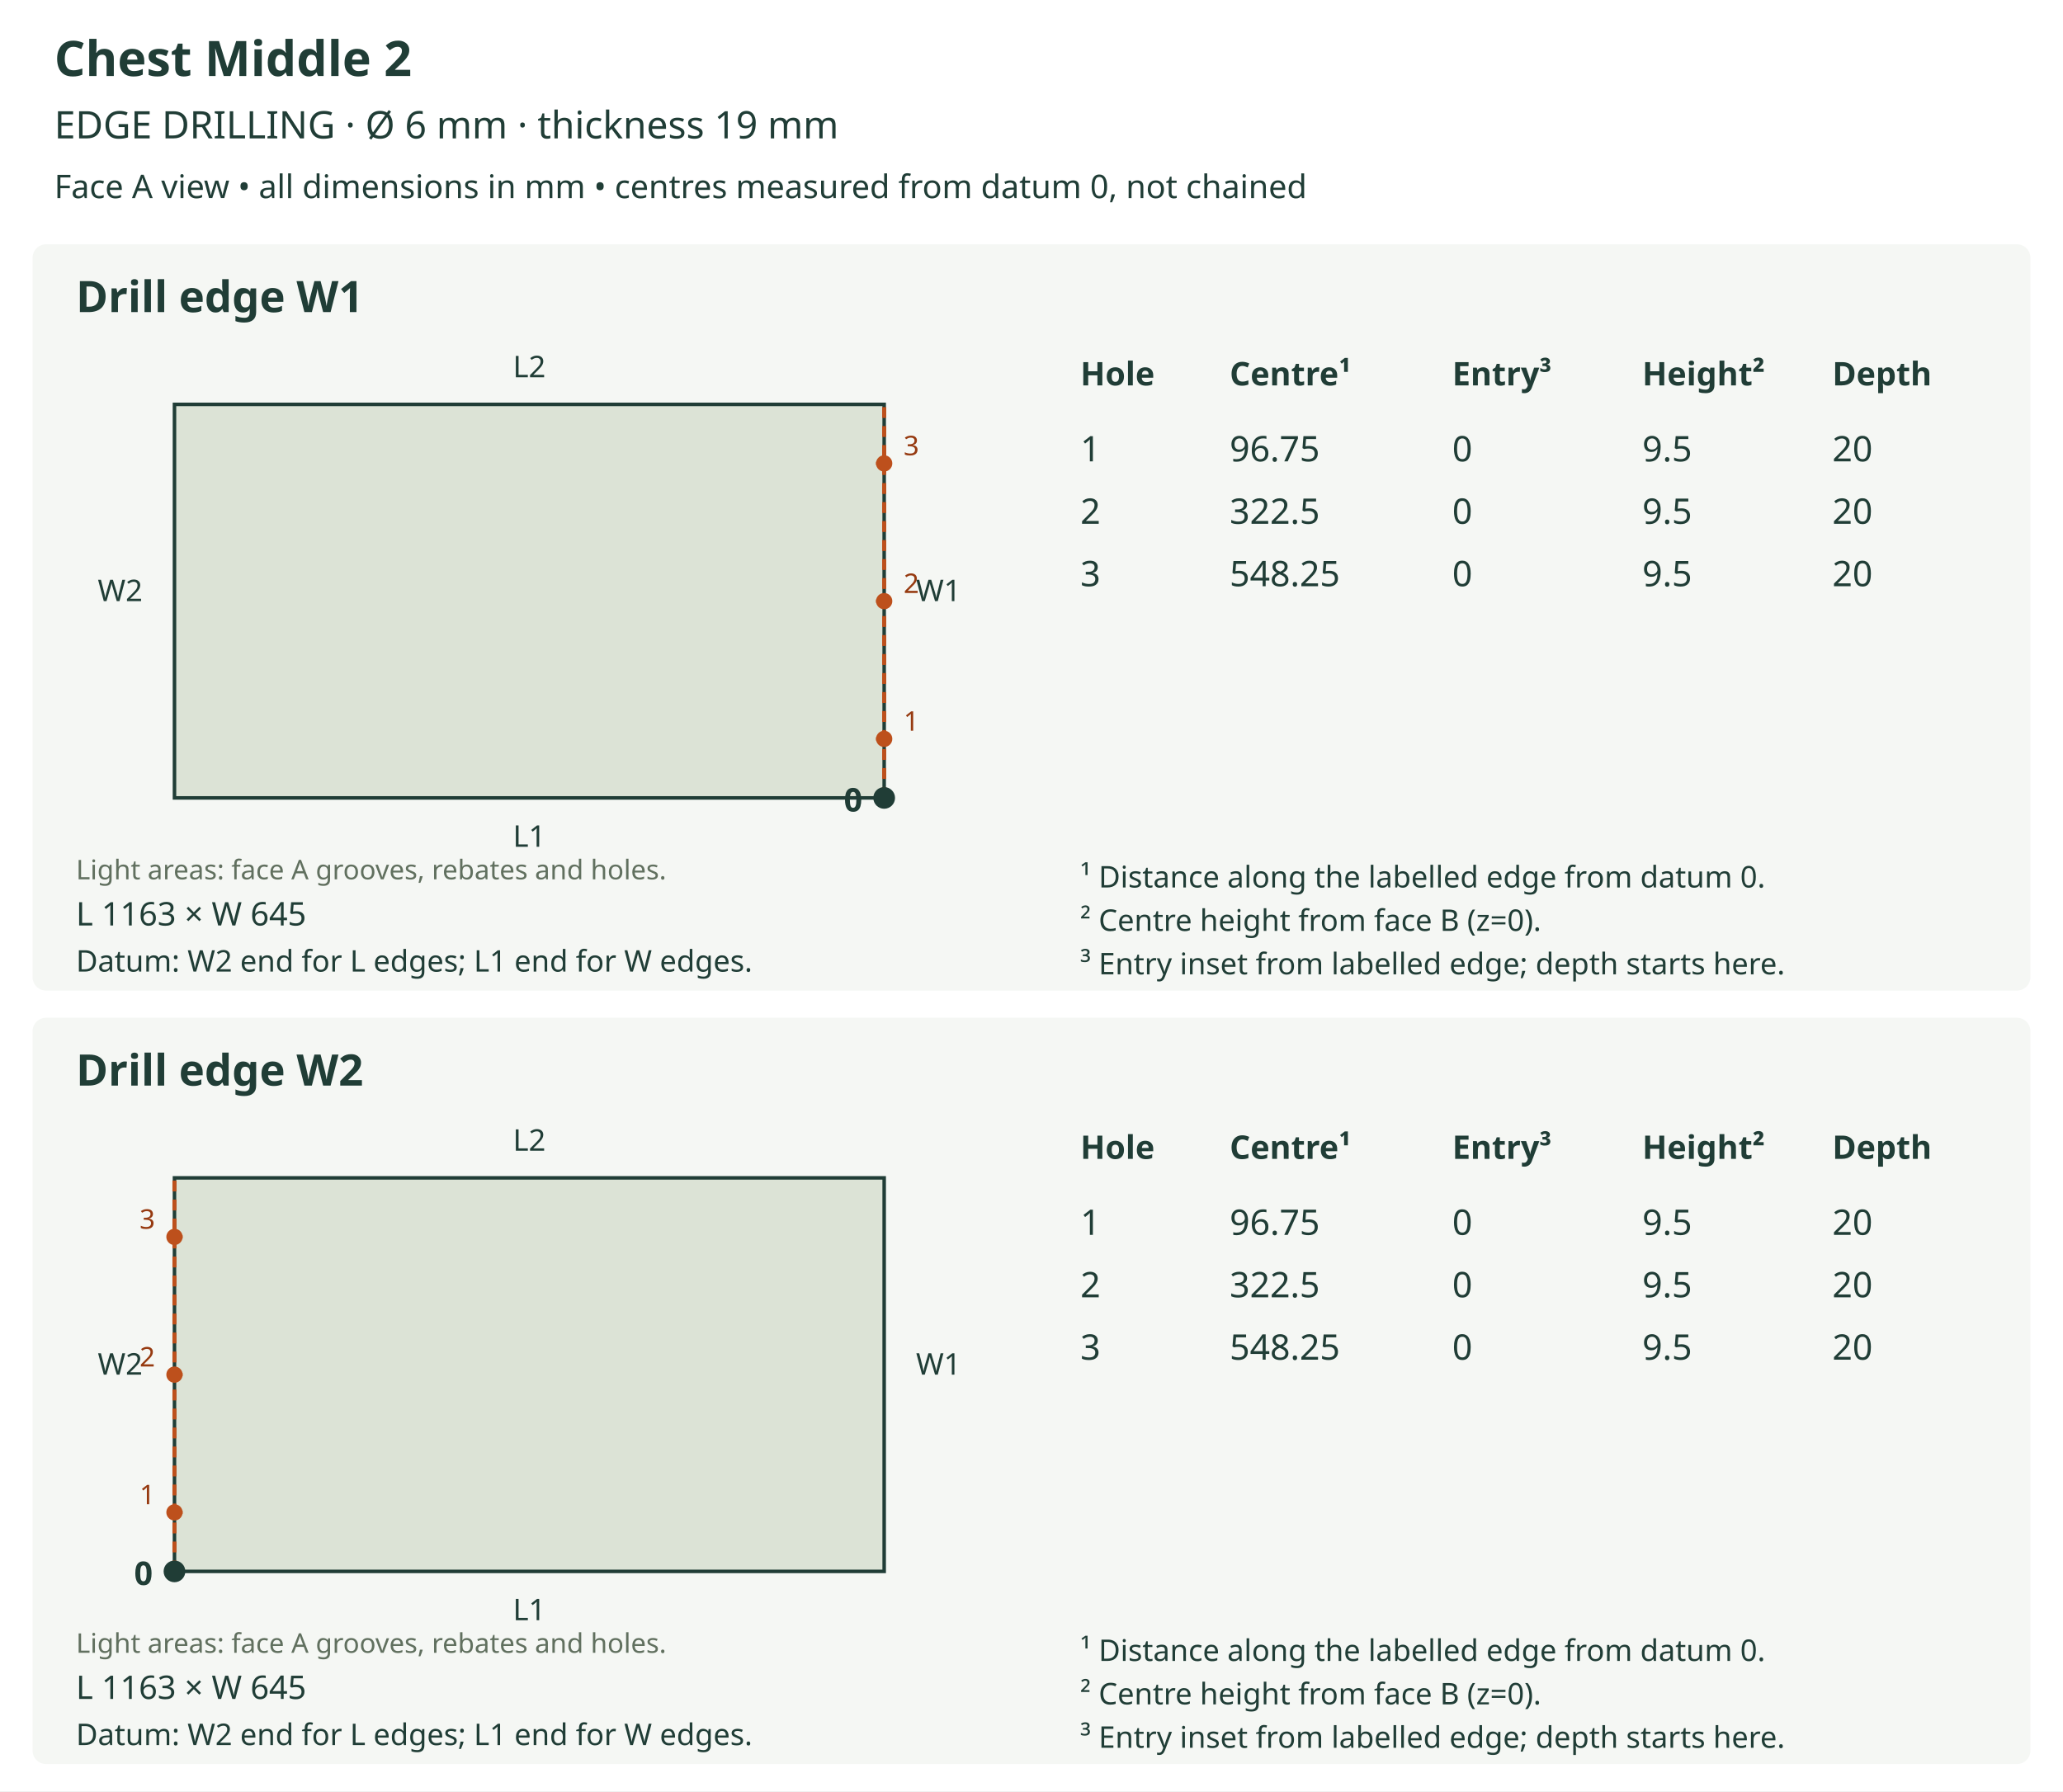
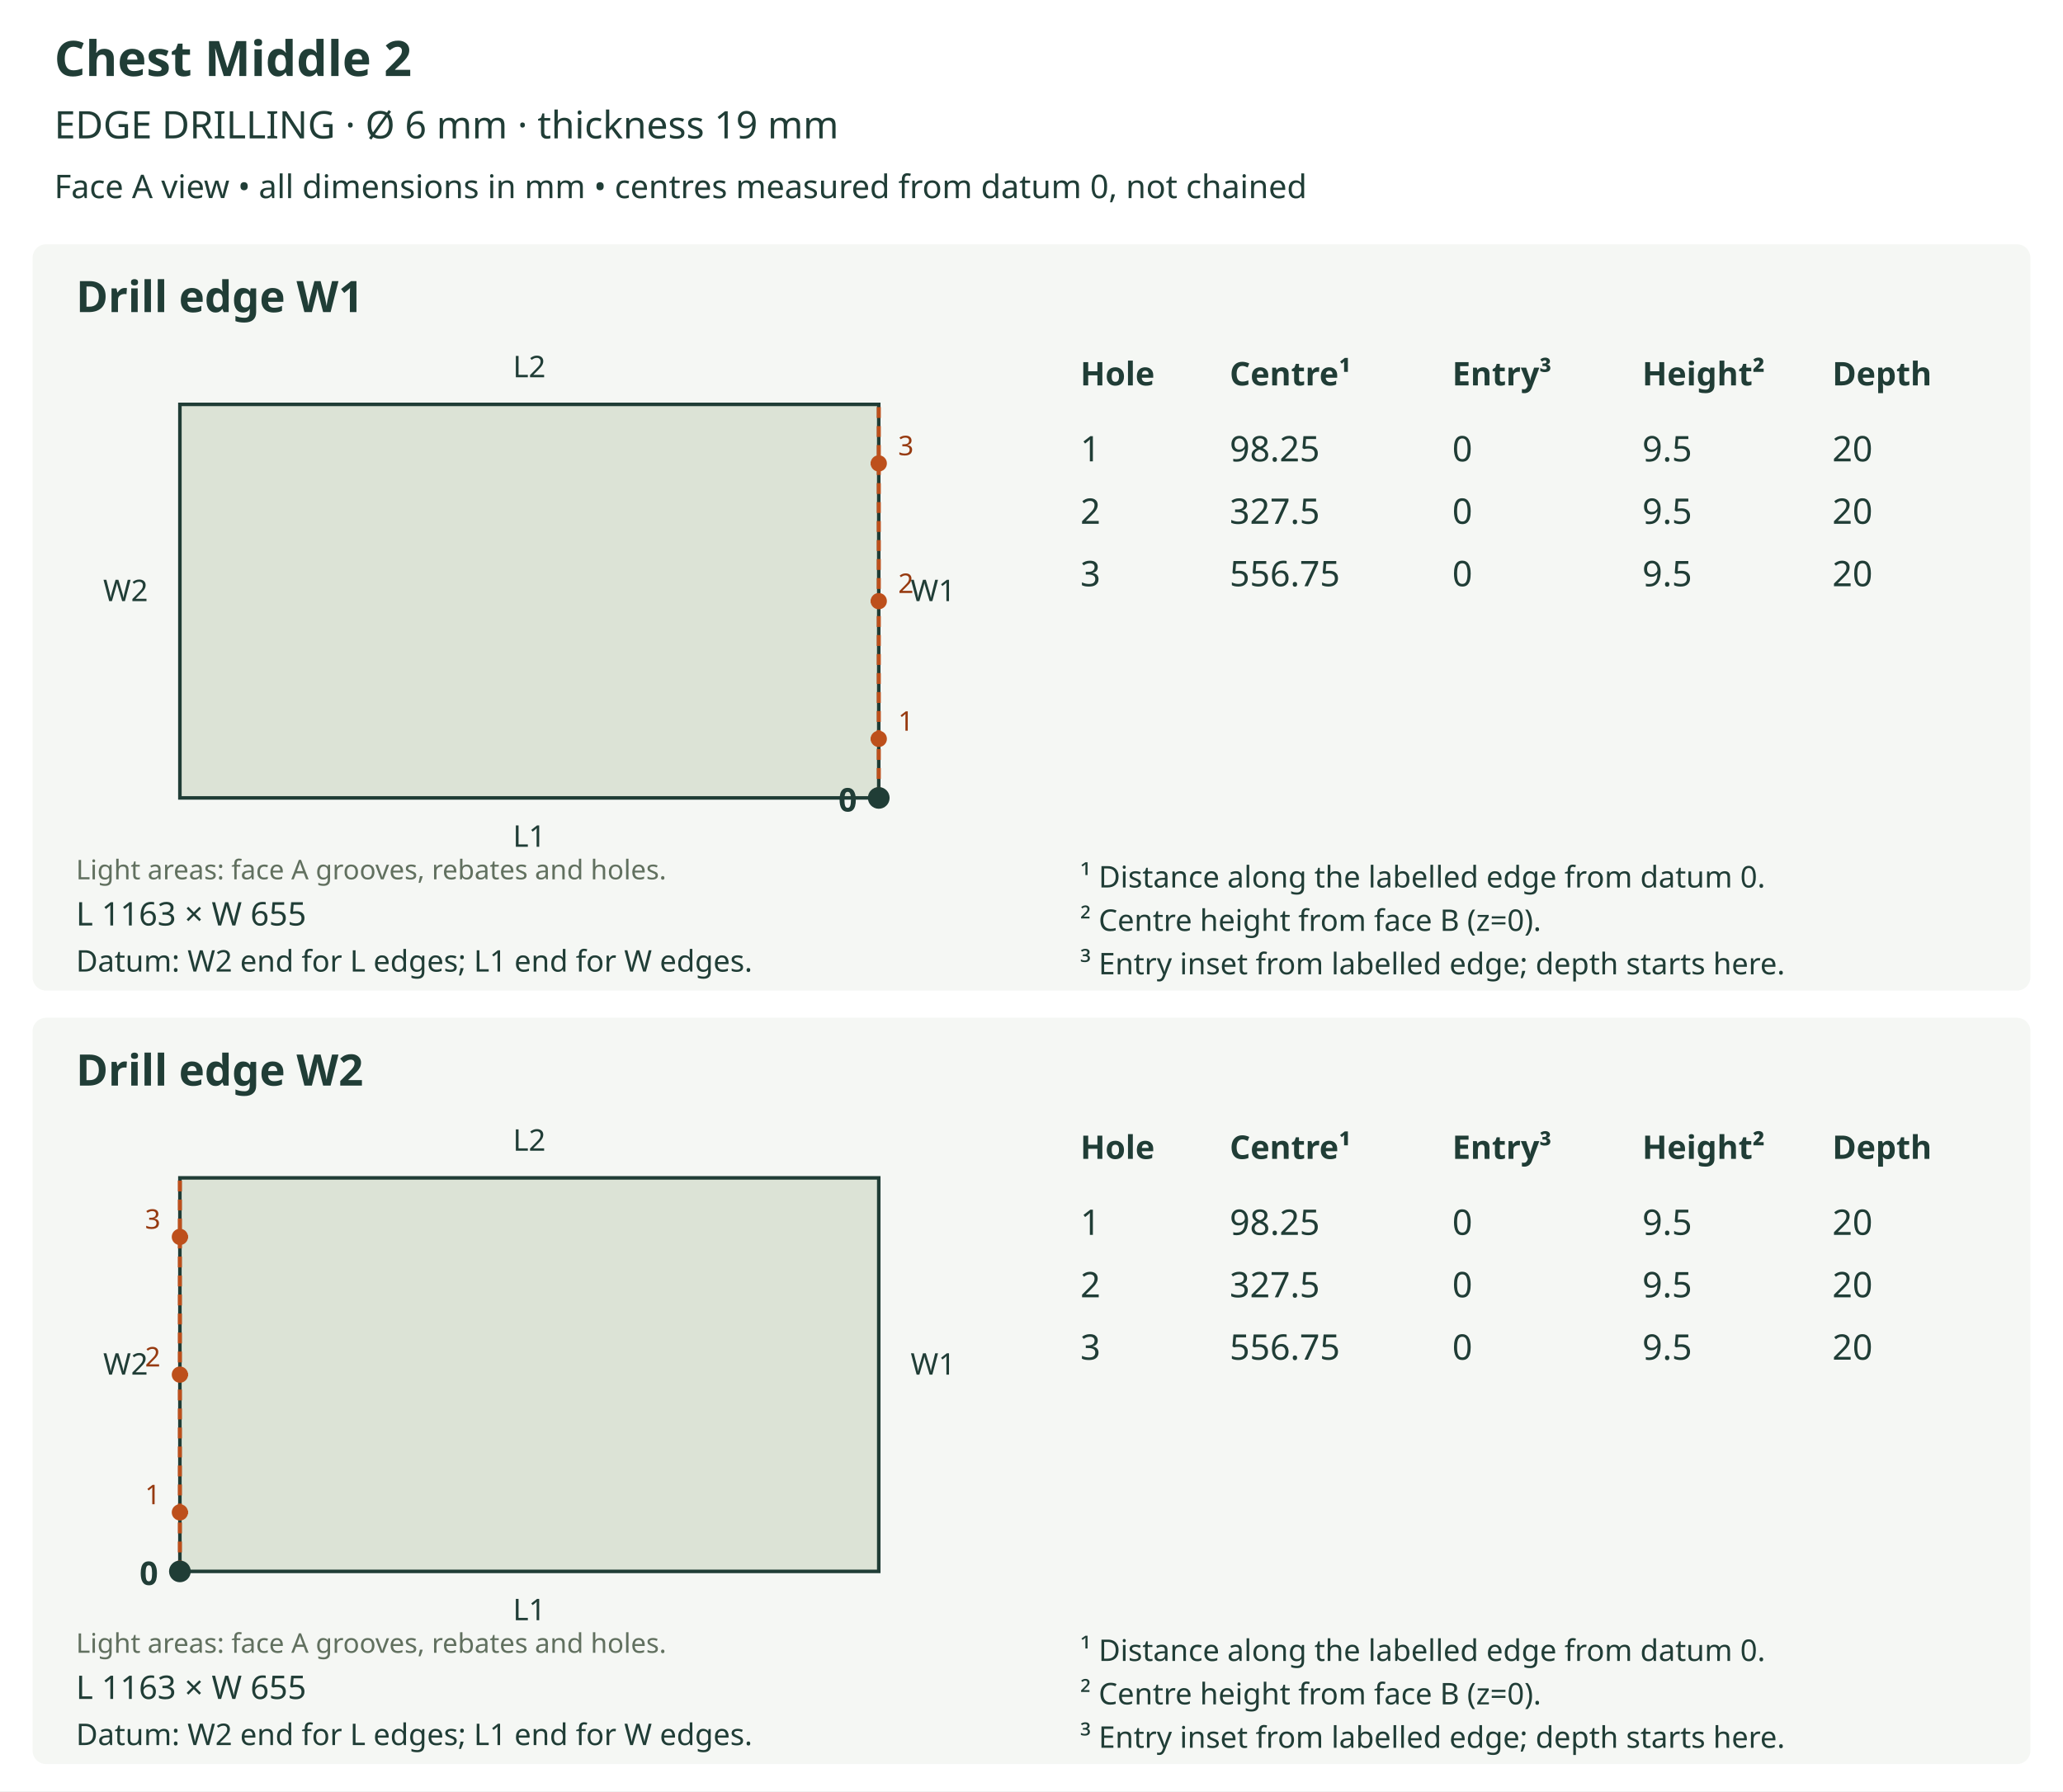
<svg xmlns="http://www.w3.org/2000/svg" viewBox="0 0 760 660" role="img">
  <rect width="760" height="660" fill="white" />
  <text x="20" y="28" font-size="18" fill="#203d36" text-anchor="start" font-family="sans-serif" font-weight="bold">Chest Middle 2</text>
  <text x="20" y="51" font-size="14" fill="#203d36" text-anchor="start" font-family="sans-serif" font-weight="normal">EDGE DRILLING  ·  Ø 6 mm  ·  thickness 19 mm</text>
  <text x="20" y="73" font-size="12" fill="#203d36" text-anchor="start" font-family="sans-serif" font-weight="normal">Face A view • all dimensions in mm • centres measured from datum 0, not chained</text>
  <rect x="12" y="90" width="736" height="275" rx="5" fill="#f5f7f4" />
  <text x="28" y="115" font-size="16" fill="#203d36" text-anchor="start" font-family="sans-serif" font-weight="bold">Drill edge W1</text>
  <defs>
    <clipPath id="outline-W1" clipPathUnits="userSpaceOnUse">
-       <polygon points="64.275,294.000 325.725,294.000 325.725,149.000 64.275,149.000 64.275,294.000" />
+       <polygon points="66.271,294.000 323.729,294.000 323.729,149.000 66.271,149.000 66.271,294.000" />
    </clipPath>
  </defs>
-   <polygon points="64.275,294.000 325.725,294.000 325.725,149.000 64.275,149.000 64.275,294.000" fill="#dce3d6" stroke="none" />
+   <polygon points="66.271,294.000 323.729,294.000 323.729,149.000 66.271,149.000 66.271,294.000" fill="#dce3d6" stroke="none" />
  <g clip-path="url(#outline-W1)" data-face-features="A" />
-   <polygon points="64.275,294.000 325.725,294.000 325.725,149.000 64.275,149.000 64.275,294.000" fill="none" stroke="#203d36" stroke-width="1.3" />
+   <polygon points="66.271,294.000 323.729,294.000 323.729,149.000 66.271,149.000 66.271,294.000" fill="none" stroke="#203d36" stroke-width="1.3" />
  <text x="28" y="324" font-size="10" fill="#61705f" text-anchor="start" font-family="sans-serif" font-weight="normal">Light areas: face A grooves, rebates and holes.</text>
  <text x="195.0" y="312.0" font-size="11" fill="#203d36" text-anchor="middle" font-family="sans-serif" font-weight="normal">L1</text>
  <text x="195.0" y="139.0" font-size="11" fill="#203d36" text-anchor="middle" font-family="sans-serif" font-weight="normal">L2</text>
-   <text x="44.275" y="221.5" font-size="11" fill="#203d36" text-anchor="middle" font-family="sans-serif" font-weight="normal">W2</text>
-   <line x1="325.725" y1="294.0" x2="325.725" y2="149.0" stroke="#bd501c" stroke-width="1.5" stroke-dasharray="4 3" />
-   <text x="345.725" y="221.5" font-size="11" fill="#203d36" text-anchor="middle" font-family="sans-serif" font-weight="normal">W1</text>
-   <circle cx="325.725" cy="294.0" r="4" fill="#203d36" />
-   <text x="317.725" y="299.0" font-size="12" fill="#203d36" text-anchor="end" font-family="sans-serif" font-weight="bold">0</text>
-   <line x1="325.725" y1="272.25" x2="321.229" y2="272.25" stroke="#bd501c" stroke-width="1.2" stroke-dasharray="3 2" />
-   <circle cx="325.725" cy="272.25" r="3" fill="#bd501c" />
-   <text x="335.725" y="269.25" font-size="10" fill="#963a10" text-anchor="middle" font-family="sans-serif" font-weight="normal">1</text>
-   <line x1="325.725" y1="221.5" x2="321.229" y2="221.5" stroke="#bd501c" stroke-width="1.2" stroke-dasharray="3 2" />
-   <circle cx="325.725" cy="221.5" r="3" fill="#bd501c" />
-   <text x="335.725" y="218.5" font-size="10" fill="#963a10" text-anchor="middle" font-family="sans-serif" font-weight="normal">2</text>
-   <line x1="325.725" y1="170.75" x2="321.229" y2="170.75" stroke="#bd501c" stroke-width="1.2" stroke-dasharray="3 2" />
-   <circle cx="325.725" cy="170.75" r="3" fill="#bd501c" />
-   <text x="335.725" y="167.75" font-size="10" fill="#963a10" text-anchor="middle" font-family="sans-serif" font-weight="normal">3</text>
-   <text x="28" y="341" font-size="12" fill="#203d36" text-anchor="start" font-family="sans-serif" font-weight="normal">L 1163 × W 645</text>
+   <text x="46.271" y="221.5" font-size="11" fill="#203d36" text-anchor="middle" font-family="sans-serif" font-weight="normal">W2</text>
+   <line x1="323.729" y1="294.0" x2="323.729" y2="149.0" stroke="#bd501c" stroke-width="1.5" stroke-dasharray="4 3" />
+   <text x="343.729" y="221.5" font-size="11" fill="#203d36" text-anchor="middle" font-family="sans-serif" font-weight="normal">W1</text>
+   <circle cx="323.729" cy="294.0" r="4" fill="#203d36" />
+   <text x="315.729" y="299.0" font-size="12" fill="#203d36" text-anchor="end" font-family="sans-serif" font-weight="bold">0</text>
+   <line x1="323.729" y1="272.25" x2="319.302" y2="272.25" stroke="#bd501c" stroke-width="1.2" stroke-dasharray="3 2" />
+   <circle cx="323.729" cy="272.25" r="3" fill="#bd501c" />
+   <text x="333.729" y="269.25" font-size="10" fill="#963a10" text-anchor="middle" font-family="sans-serif" font-weight="normal">1</text>
+   <line x1="323.729" y1="221.5" x2="319.302" y2="221.5" stroke="#bd501c" stroke-width="1.2" stroke-dasharray="3 2" />
+   <circle cx="323.729" cy="221.5" r="3" fill="#bd501c" />
+   <text x="333.729" y="218.5" font-size="10" fill="#963a10" text-anchor="middle" font-family="sans-serif" font-weight="normal">2</text>
+   <line x1="323.729" y1="170.75" x2="319.302" y2="170.75" stroke="#bd501c" stroke-width="1.2" stroke-dasharray="3 2" />
+   <circle cx="323.729" cy="170.75" r="3" fill="#bd501c" />
+   <text x="333.729" y="167.75" font-size="10" fill="#963a10" text-anchor="middle" font-family="sans-serif" font-weight="normal">3</text>
+   <text x="28" y="341" font-size="12" fill="#203d36" text-anchor="start" font-family="sans-serif" font-weight="normal">L 1163 × W 655</text>
  <text x="28" y="358" font-size="11" fill="#203d36" text-anchor="start" font-family="sans-serif" font-weight="normal">Datum: W2 end for L edges; L1 end for W edges.</text>
  <text x="398" y="142" font-size="12" fill="#203d36" text-anchor="start" font-family="sans-serif" font-weight="bold">Hole</text>
  <text x="453" y="142" font-size="12" fill="#203d36" text-anchor="start" font-family="sans-serif" font-weight="bold">Centre¹</text>
  <text x="535" y="142" font-size="12" fill="#203d36" text-anchor="start" font-family="sans-serif" font-weight="bold">Entry³</text>
  <text x="605" y="142" font-size="12" fill="#203d36" text-anchor="start" font-family="sans-serif" font-weight="bold">Height²</text>
  <text x="675" y="142" font-size="12" fill="#203d36" text-anchor="start" font-family="sans-serif" font-weight="bold">Depth</text>
  <text x="398" y="170" font-size="13" fill="#203d36" text-anchor="start" font-family="sans-serif" font-weight="normal">1</text>
-   <text x="453" y="170" font-size="13" fill="#203d36" text-anchor="start" font-family="sans-serif" font-weight="normal">96.75</text>
+   <text x="453" y="170" font-size="13" fill="#203d36" text-anchor="start" font-family="sans-serif" font-weight="normal">98.25</text>
  <text x="535" y="170" font-size="13" fill="#203d36" text-anchor="start" font-family="sans-serif" font-weight="normal">0</text>
  <text x="605" y="170" font-size="13" fill="#203d36" text-anchor="start" font-family="sans-serif" font-weight="normal">9.5</text>
  <text x="675" y="170" font-size="13" fill="#203d36" text-anchor="start" font-family="sans-serif" font-weight="normal">20</text>
  <text x="398" y="193" font-size="13" fill="#203d36" text-anchor="start" font-family="sans-serif" font-weight="normal">2</text>
-   <text x="453" y="193" font-size="13" fill="#203d36" text-anchor="start" font-family="sans-serif" font-weight="normal">322.5</text>
+   <text x="453" y="193" font-size="13" fill="#203d36" text-anchor="start" font-family="sans-serif" font-weight="normal">327.5</text>
  <text x="535" y="193" font-size="13" fill="#203d36" text-anchor="start" font-family="sans-serif" font-weight="normal">0</text>
  <text x="605" y="193" font-size="13" fill="#203d36" text-anchor="start" font-family="sans-serif" font-weight="normal">9.5</text>
  <text x="675" y="193" font-size="13" fill="#203d36" text-anchor="start" font-family="sans-serif" font-weight="normal">20</text>
  <text x="398" y="216" font-size="13" fill="#203d36" text-anchor="start" font-family="sans-serif" font-weight="normal">3</text>
-   <text x="453" y="216" font-size="13" fill="#203d36" text-anchor="start" font-family="sans-serif" font-weight="normal">548.25</text>
+   <text x="453" y="216" font-size="13" fill="#203d36" text-anchor="start" font-family="sans-serif" font-weight="normal">556.75</text>
  <text x="535" y="216" font-size="13" fill="#203d36" text-anchor="start" font-family="sans-serif" font-weight="normal">0</text>
  <text x="605" y="216" font-size="13" fill="#203d36" text-anchor="start" font-family="sans-serif" font-weight="normal">9.5</text>
  <text x="675" y="216" font-size="13" fill="#203d36" text-anchor="start" font-family="sans-serif" font-weight="normal">20</text>
  <text x="398" y="327" font-size="11" fill="#203d36" text-anchor="start" font-family="sans-serif" font-weight="normal">¹ Distance along the labelled edge from datum 0.</text>
  <text x="398" y="343" font-size="11" fill="#203d36" text-anchor="start" font-family="sans-serif" font-weight="normal">² Centre height from face B (z=0).</text>
  <text x="398" y="359" font-size="11" fill="#203d36" text-anchor="start" font-family="sans-serif" font-weight="normal">³ Entry inset from labelled edge; depth starts here.</text>
  <rect x="12" y="375" width="736" height="275" rx="5" fill="#f5f7f4" />
  <text x="28" y="400" font-size="16" fill="#203d36" text-anchor="start" font-family="sans-serif" font-weight="bold">Drill edge W2</text>
  <defs>
    <clipPath id="outline-W2" clipPathUnits="userSpaceOnUse">
-       <polygon points="64.275,579.000 325.725,579.000 325.725,434.000 64.275,434.000 64.275,579.000" />
+       <polygon points="66.271,579.000 323.729,579.000 323.729,434.000 66.271,434.000 66.271,579.000" />
    </clipPath>
  </defs>
-   <polygon points="64.275,579.000 325.725,579.000 325.725,434.000 64.275,434.000 64.275,579.000" fill="#dce3d6" stroke="none" />
+   <polygon points="66.271,579.000 323.729,579.000 323.729,434.000 66.271,434.000 66.271,579.000" fill="#dce3d6" stroke="none" />
  <g clip-path="url(#outline-W2)" data-face-features="A" />
-   <polygon points="64.275,579.000 325.725,579.000 325.725,434.000 64.275,434.000 64.275,579.000" fill="none" stroke="#203d36" stroke-width="1.3" />
+   <polygon points="66.271,579.000 323.729,579.000 323.729,434.000 66.271,434.000 66.271,579.000" fill="none" stroke="#203d36" stroke-width="1.3" />
  <text x="28" y="609" font-size="10" fill="#61705f" text-anchor="start" font-family="sans-serif" font-weight="normal">Light areas: face A grooves, rebates and holes.</text>
  <text x="195.0" y="597.0" font-size="11" fill="#203d36" text-anchor="middle" font-family="sans-serif" font-weight="normal">L1</text>
  <text x="195.0" y="424.0" font-size="11" fill="#203d36" text-anchor="middle" font-family="sans-serif" font-weight="normal">L2</text>
-   <line x1="64.275" y1="579.0" x2="64.275" y2="434.0" stroke="#bd501c" stroke-width="1.5" stroke-dasharray="4 3" />
-   <text x="44.275" y="506.5" font-size="11" fill="#203d36" text-anchor="middle" font-family="sans-serif" font-weight="normal">W2</text>
-   <text x="345.725" y="506.5" font-size="11" fill="#203d36" text-anchor="middle" font-family="sans-serif" font-weight="normal">W1</text>
-   <circle cx="64.275" cy="579.0" r="4" fill="#203d36" />
-   <text x="56.275" y="584.0" font-size="12" fill="#203d36" text-anchor="end" font-family="sans-serif" font-weight="bold">0</text>
-   <line x1="64.275" y1="557.25" x2="68.771" y2="557.25" stroke="#bd501c" stroke-width="1.2" stroke-dasharray="3 2" />
-   <circle cx="64.275" cy="557.25" r="3" fill="#bd501c" />
-   <text x="54.275" y="554.25" font-size="10" fill="#963a10" text-anchor="middle" font-family="sans-serif" font-weight="normal">1</text>
-   <line x1="64.275" y1="506.5" x2="68.771" y2="506.5" stroke="#bd501c" stroke-width="1.2" stroke-dasharray="3 2" />
-   <circle cx="64.275" cy="506.5" r="3" fill="#bd501c" />
-   <text x="54.275" y="503.5" font-size="10" fill="#963a10" text-anchor="middle" font-family="sans-serif" font-weight="normal">2</text>
-   <line x1="64.275" y1="455.75" x2="68.771" y2="455.75" stroke="#bd501c" stroke-width="1.2" stroke-dasharray="3 2" />
-   <circle cx="64.275" cy="455.75" r="3" fill="#bd501c" />
-   <text x="54.275" y="452.75" font-size="10" fill="#963a10" text-anchor="middle" font-family="sans-serif" font-weight="normal">3</text>
-   <text x="28" y="626" font-size="12" fill="#203d36" text-anchor="start" font-family="sans-serif" font-weight="normal">L 1163 × W 645</text>
+   <line x1="66.271" y1="579.0" x2="66.271" y2="434.0" stroke="#bd501c" stroke-width="1.5" stroke-dasharray="4 3" />
+   <text x="46.271" y="506.5" font-size="11" fill="#203d36" text-anchor="middle" font-family="sans-serif" font-weight="normal">W2</text>
+   <text x="343.729" y="506.5" font-size="11" fill="#203d36" text-anchor="middle" font-family="sans-serif" font-weight="normal">W1</text>
+   <circle cx="66.271" cy="579.0" r="4" fill="#203d36" />
+   <text x="58.271" y="584.0" font-size="12" fill="#203d36" text-anchor="end" font-family="sans-serif" font-weight="bold">0</text>
+   <line x1="66.271" y1="557.25" x2="70.698" y2="557.25" stroke="#bd501c" stroke-width="1.2" stroke-dasharray="3 2" />
+   <circle cx="66.271" cy="557.25" r="3" fill="#bd501c" />
+   <text x="56.271" y="554.25" font-size="10" fill="#963a10" text-anchor="middle" font-family="sans-serif" font-weight="normal">1</text>
+   <line x1="66.271" y1="506.5" x2="70.698" y2="506.5" stroke="#bd501c" stroke-width="1.2" stroke-dasharray="3 2" />
+   <circle cx="66.271" cy="506.5" r="3" fill="#bd501c" />
+   <text x="56.271" y="503.5" font-size="10" fill="#963a10" text-anchor="middle" font-family="sans-serif" font-weight="normal">2</text>
+   <line x1="66.271" y1="455.75" x2="70.698" y2="455.75" stroke="#bd501c" stroke-width="1.2" stroke-dasharray="3 2" />
+   <circle cx="66.271" cy="455.75" r="3" fill="#bd501c" />
+   <text x="56.271" y="452.75" font-size="10" fill="#963a10" text-anchor="middle" font-family="sans-serif" font-weight="normal">3</text>
+   <text x="28" y="626" font-size="12" fill="#203d36" text-anchor="start" font-family="sans-serif" font-weight="normal">L 1163 × W 655</text>
  <text x="28" y="643" font-size="11" fill="#203d36" text-anchor="start" font-family="sans-serif" font-weight="normal">Datum: W2 end for L edges; L1 end for W edges.</text>
  <text x="398" y="427" font-size="12" fill="#203d36" text-anchor="start" font-family="sans-serif" font-weight="bold">Hole</text>
  <text x="453" y="427" font-size="12" fill="#203d36" text-anchor="start" font-family="sans-serif" font-weight="bold">Centre¹</text>
  <text x="535" y="427" font-size="12" fill="#203d36" text-anchor="start" font-family="sans-serif" font-weight="bold">Entry³</text>
  <text x="605" y="427" font-size="12" fill="#203d36" text-anchor="start" font-family="sans-serif" font-weight="bold">Height²</text>
  <text x="675" y="427" font-size="12" fill="#203d36" text-anchor="start" font-family="sans-serif" font-weight="bold">Depth</text>
  <text x="398" y="455" font-size="13" fill="#203d36" text-anchor="start" font-family="sans-serif" font-weight="normal">1</text>
-   <text x="453" y="455" font-size="13" fill="#203d36" text-anchor="start" font-family="sans-serif" font-weight="normal">96.75</text>
+   <text x="453" y="455" font-size="13" fill="#203d36" text-anchor="start" font-family="sans-serif" font-weight="normal">98.25</text>
  <text x="535" y="455" font-size="13" fill="#203d36" text-anchor="start" font-family="sans-serif" font-weight="normal">0</text>
  <text x="605" y="455" font-size="13" fill="#203d36" text-anchor="start" font-family="sans-serif" font-weight="normal">9.5</text>
  <text x="675" y="455" font-size="13" fill="#203d36" text-anchor="start" font-family="sans-serif" font-weight="normal">20</text>
  <text x="398" y="478" font-size="13" fill="#203d36" text-anchor="start" font-family="sans-serif" font-weight="normal">2</text>
-   <text x="453" y="478" font-size="13" fill="#203d36" text-anchor="start" font-family="sans-serif" font-weight="normal">322.5</text>
+   <text x="453" y="478" font-size="13" fill="#203d36" text-anchor="start" font-family="sans-serif" font-weight="normal">327.5</text>
  <text x="535" y="478" font-size="13" fill="#203d36" text-anchor="start" font-family="sans-serif" font-weight="normal">0</text>
  <text x="605" y="478" font-size="13" fill="#203d36" text-anchor="start" font-family="sans-serif" font-weight="normal">9.5</text>
  <text x="675" y="478" font-size="13" fill="#203d36" text-anchor="start" font-family="sans-serif" font-weight="normal">20</text>
  <text x="398" y="501" font-size="13" fill="#203d36" text-anchor="start" font-family="sans-serif" font-weight="normal">3</text>
-   <text x="453" y="501" font-size="13" fill="#203d36" text-anchor="start" font-family="sans-serif" font-weight="normal">548.25</text>
+   <text x="453" y="501" font-size="13" fill="#203d36" text-anchor="start" font-family="sans-serif" font-weight="normal">556.75</text>
  <text x="535" y="501" font-size="13" fill="#203d36" text-anchor="start" font-family="sans-serif" font-weight="normal">0</text>
  <text x="605" y="501" font-size="13" fill="#203d36" text-anchor="start" font-family="sans-serif" font-weight="normal">9.5</text>
  <text x="675" y="501" font-size="13" fill="#203d36" text-anchor="start" font-family="sans-serif" font-weight="normal">20</text>
  <text x="398" y="612" font-size="11" fill="#203d36" text-anchor="start" font-family="sans-serif" font-weight="normal">¹ Distance along the labelled edge from datum 0.</text>
  <text x="398" y="628" font-size="11" fill="#203d36" text-anchor="start" font-family="sans-serif" font-weight="normal">² Centre height from face B (z=0).</text>
  <text x="398" y="644" font-size="11" fill="#203d36" text-anchor="start" font-family="sans-serif" font-weight="normal">³ Entry inset from labelled edge; depth starts here.</text>
</svg>
